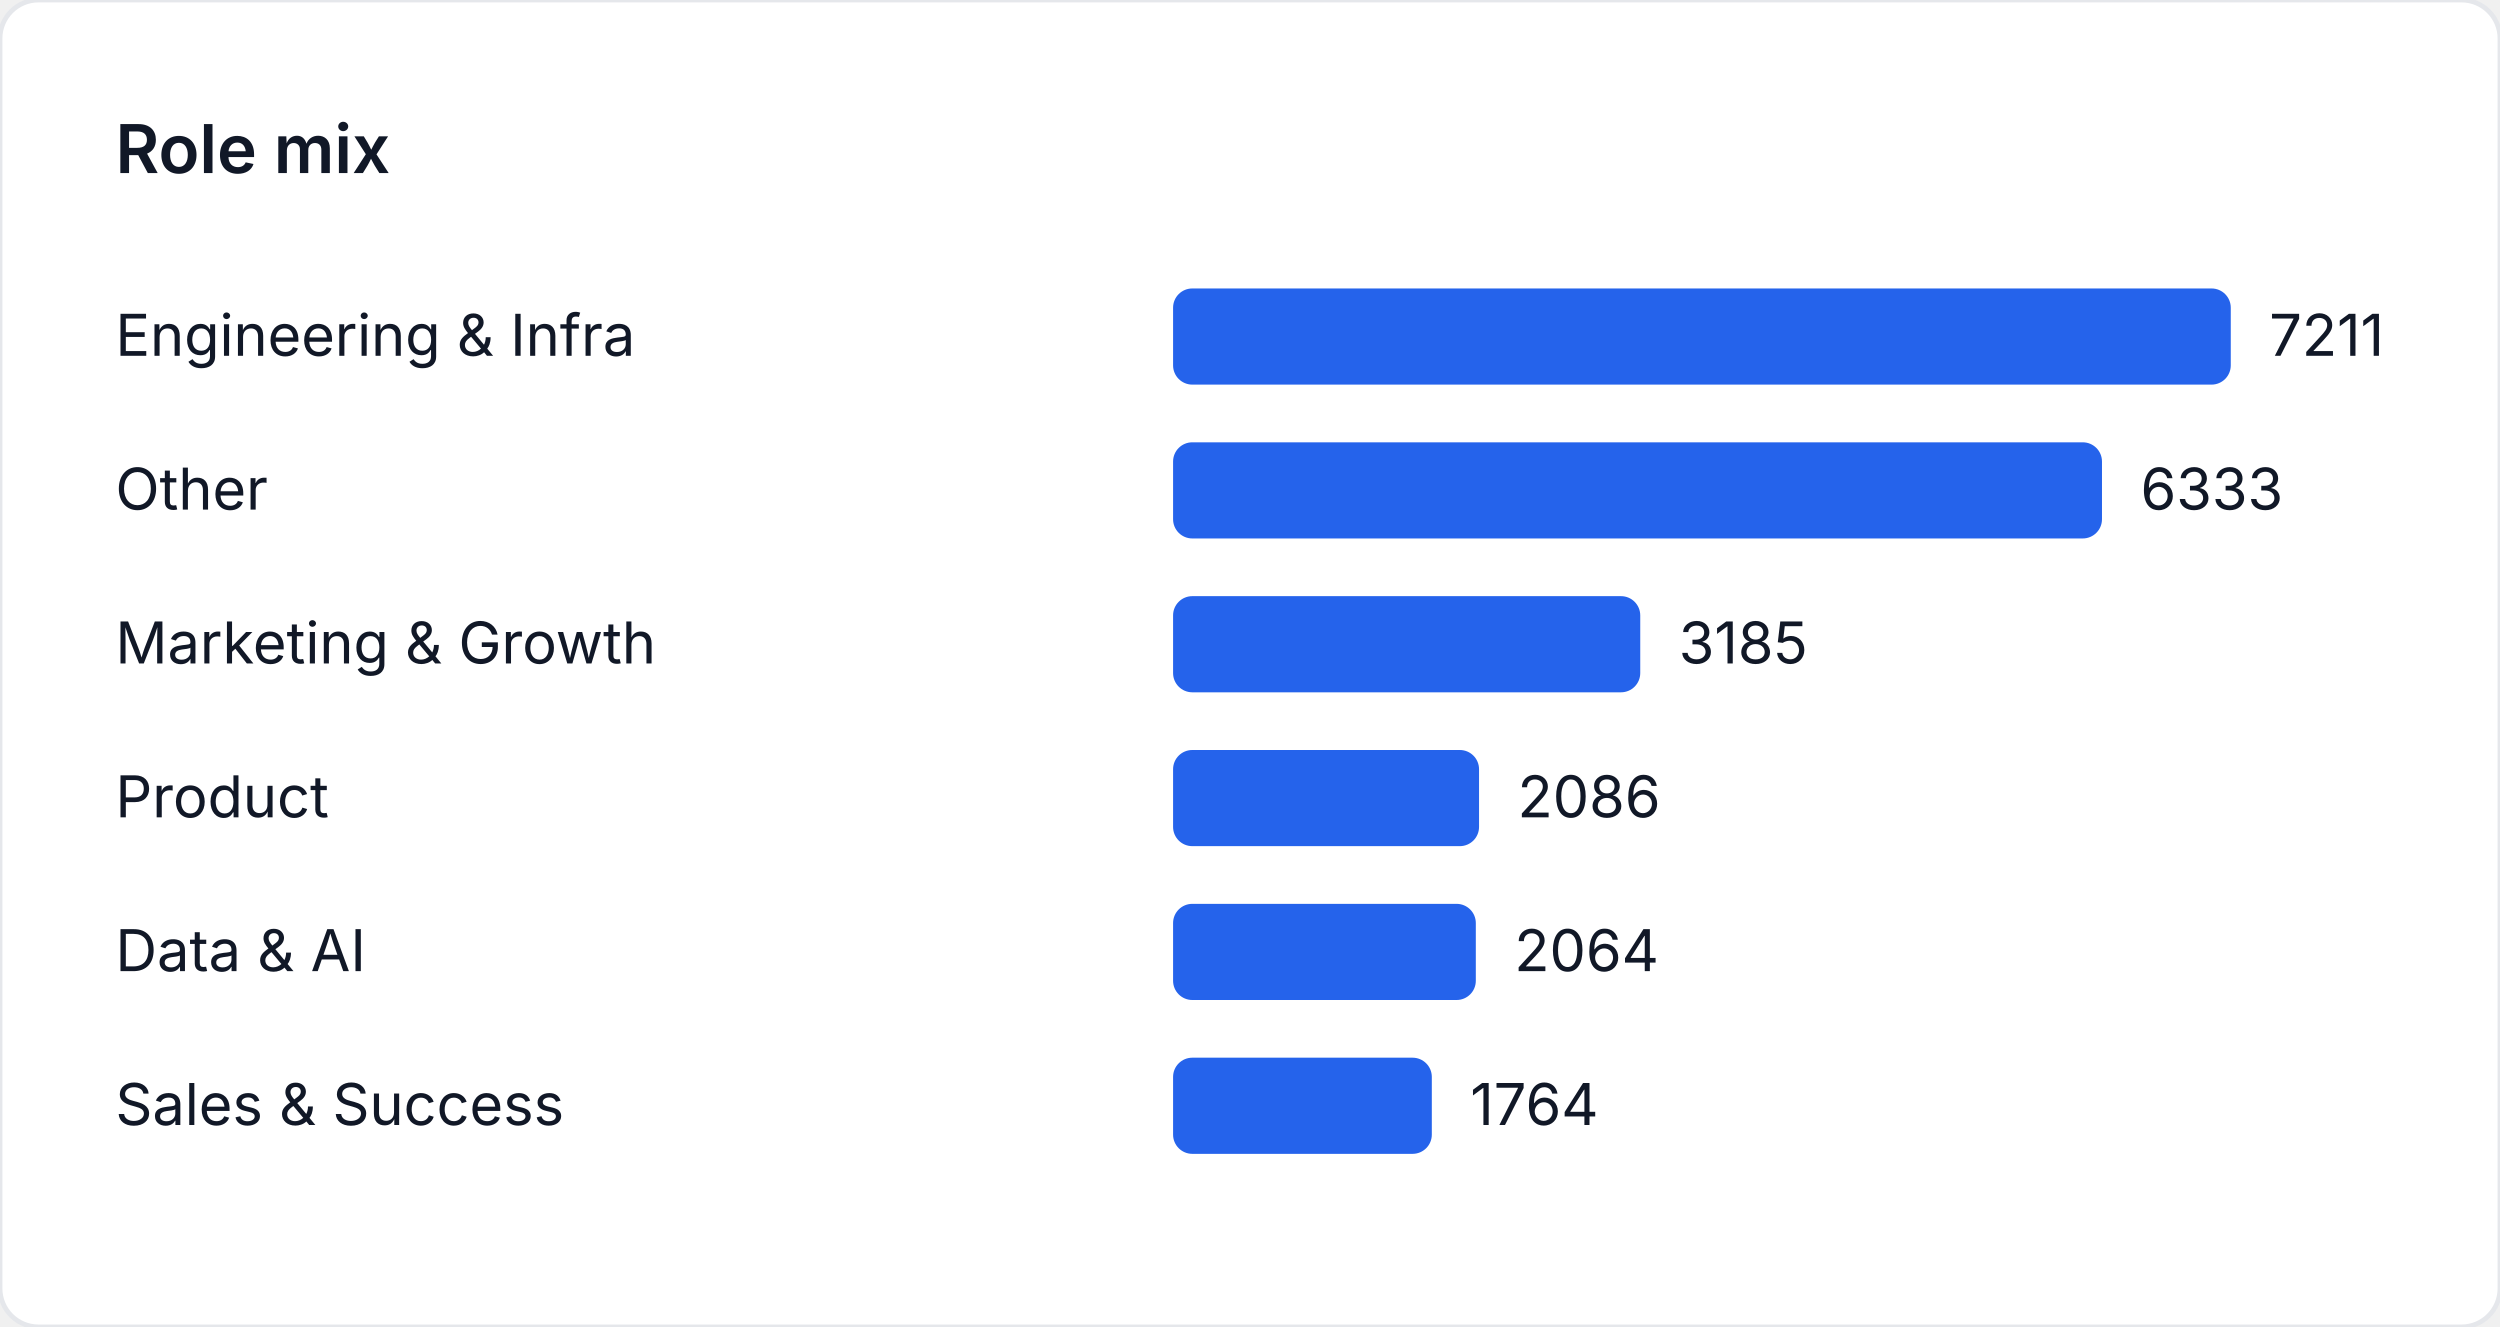
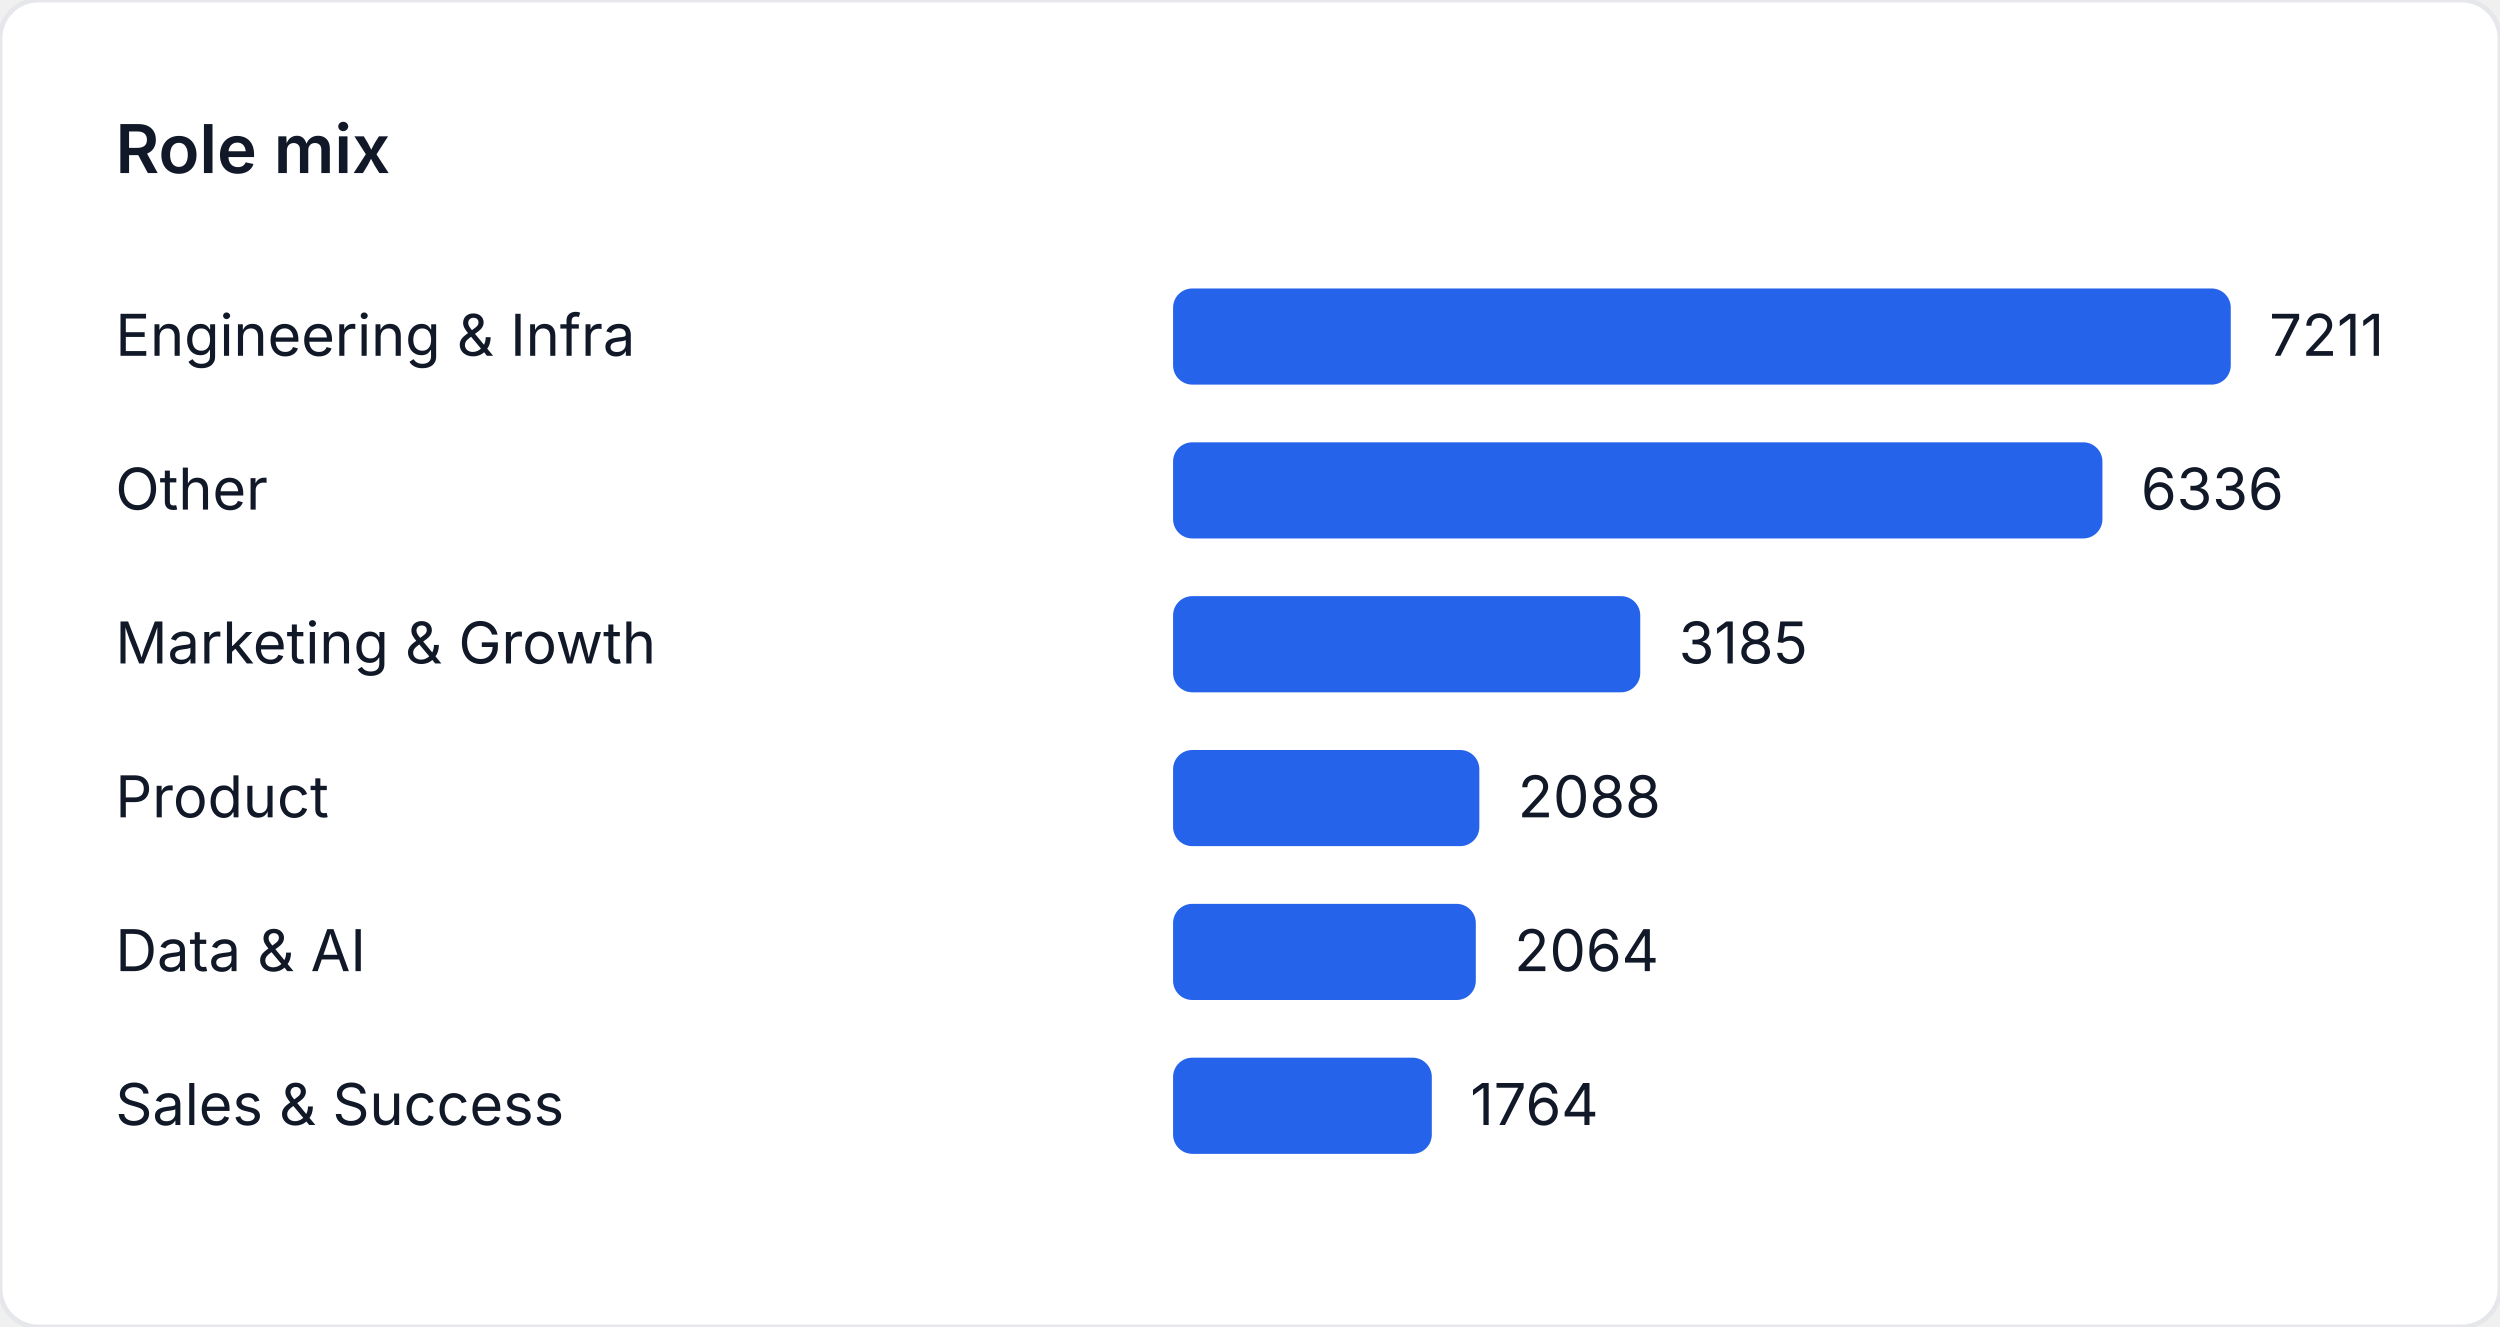
<svg xmlns="http://www.w3.org/2000/svg" width="520" height="276" viewBox="0 0 520 276" role="img" aria-label="Role mix">
  <style>
    text { font-family: "Inter", "Segoe UI", sans-serif; font-size: 12px; fill: #111827; }
    .title { font-size: 14px; font-weight: 600; }
  </style>
  <rect width="520" height="276" fill="#ffffff" rx="8" ry="8" stroke="#e5e7eb" />
  <text class="title" x="24" y="36">Role mix</text>
  <text x="24" y="74">Engineering &amp; Infra</text>
  <rect x="244" y="60" width="220" height="20" fill="#2563eb" rx="4" />
  <text x="472" y="74">7211</text>
  <text x="24" y="106">Other</text>
-   <rect x="244" y="92" width="193.213" height="20" fill="#2563eb" rx="4" />
-   <text x="445.213" y="106">6333</text>
+   <rect x="244" y="92" width="193.305" height="20" fill="#2563eb" rx="4" />
+   <text x="445.305" y="106">6336</text>
  <text x="24" y="138">Marketing &amp; Growth</text>
  <rect x="244" y="124" width="97.171" height="20" fill="#2563eb" rx="4" />
  <text x="349.171" y="138">3185</text>
  <text x="24" y="170">Product</text>
-   <rect x="244" y="156" width="63.642" height="20" fill="#2563eb" rx="4" />
-   <text x="315.642" y="170">2086</text>
+   <rect x="244" y="156" width="63.703" height="20" fill="#2563eb" rx="4" />
+   <text x="315.703" y="170">2088</text>
  <text x="24" y="202">Data &amp; AI</text>
  <rect x="244" y="188" width="62.97" height="20" fill="#2563eb" rx="4" />
  <text x="314.97" y="202">2064</text>
  <text x="24" y="234">Sales &amp; Success</text>
  <rect x="244" y="220" width="53.818" height="20" fill="#2563eb" rx="4" />
  <text x="305.818" y="234">1764</text>
</svg>
